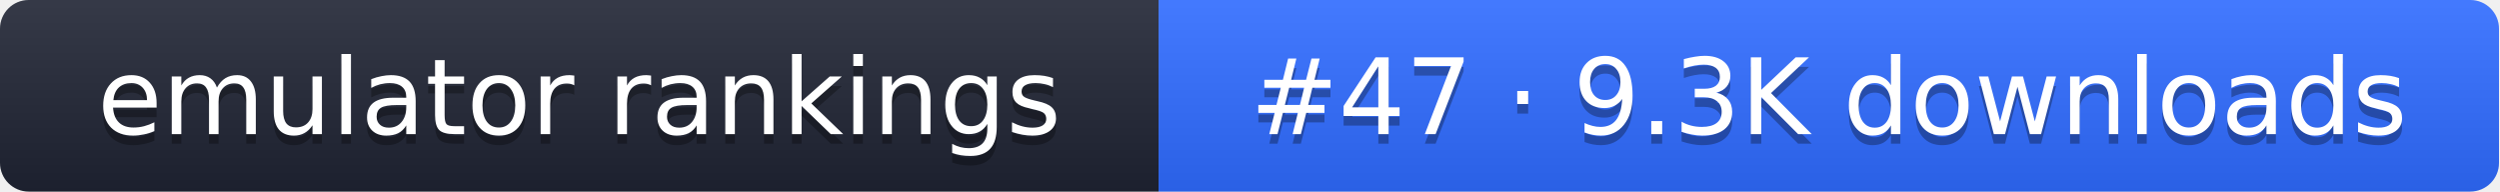
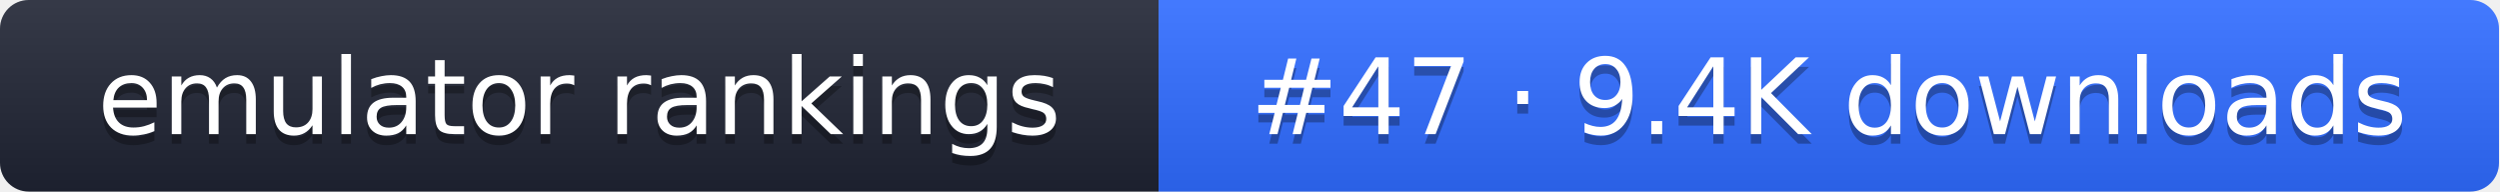
- <svg xmlns="http://www.w3.org/2000/svg" width="261" height="20" role="img" aria-label="emulator rankings: #47 · 9.3K downloads">
+ <svg xmlns="http://www.w3.org/2000/svg" width="261" height="20" role="img" aria-label="emulator rankings: #47 · 9.4K downloads">
  <linearGradient id="g" x2="0" y2="100%">
    <stop offset="0" stop-color="#fff" stop-opacity=".1" />
    <stop offset="1" stop-opacity=".1" />
  </linearGradient>
  <clipPath id="r">
    <rect width="261" height="20" rx="3" fill="#fff" />
  </clipPath>
  <g clip-path="url(#r)">
    <rect width="121" height="20" fill="#1f2433" />
    <rect x="121" width="140" height="20" fill="#2f6bff" />
    <rect width="261" height="20" fill="url(#g)" />
  </g>
  <g fill="#fff" text-anchor="middle" font-family="Verdana,DejaVu Sans,sans-serif" font-size="11">
    <text x="60.5" y="15" fill="#010101" fill-opacity=".3">emulator rankings</text>
    <text x="60.5" y="14">emulator rankings</text>
-     <text x="191" y="15" fill="#010101" fill-opacity=".3">#47 · 9.3K downloads</text>
-     <text x="191" y="14">#47 · 9.3K downloads</text>
+     <text x="191" y="15" fill="#010101" fill-opacity=".3">#47 · 9.4K downloads</text>
+     <text x="191" y="14">#47 · 9.4K downloads</text>
  </g>
</svg>
